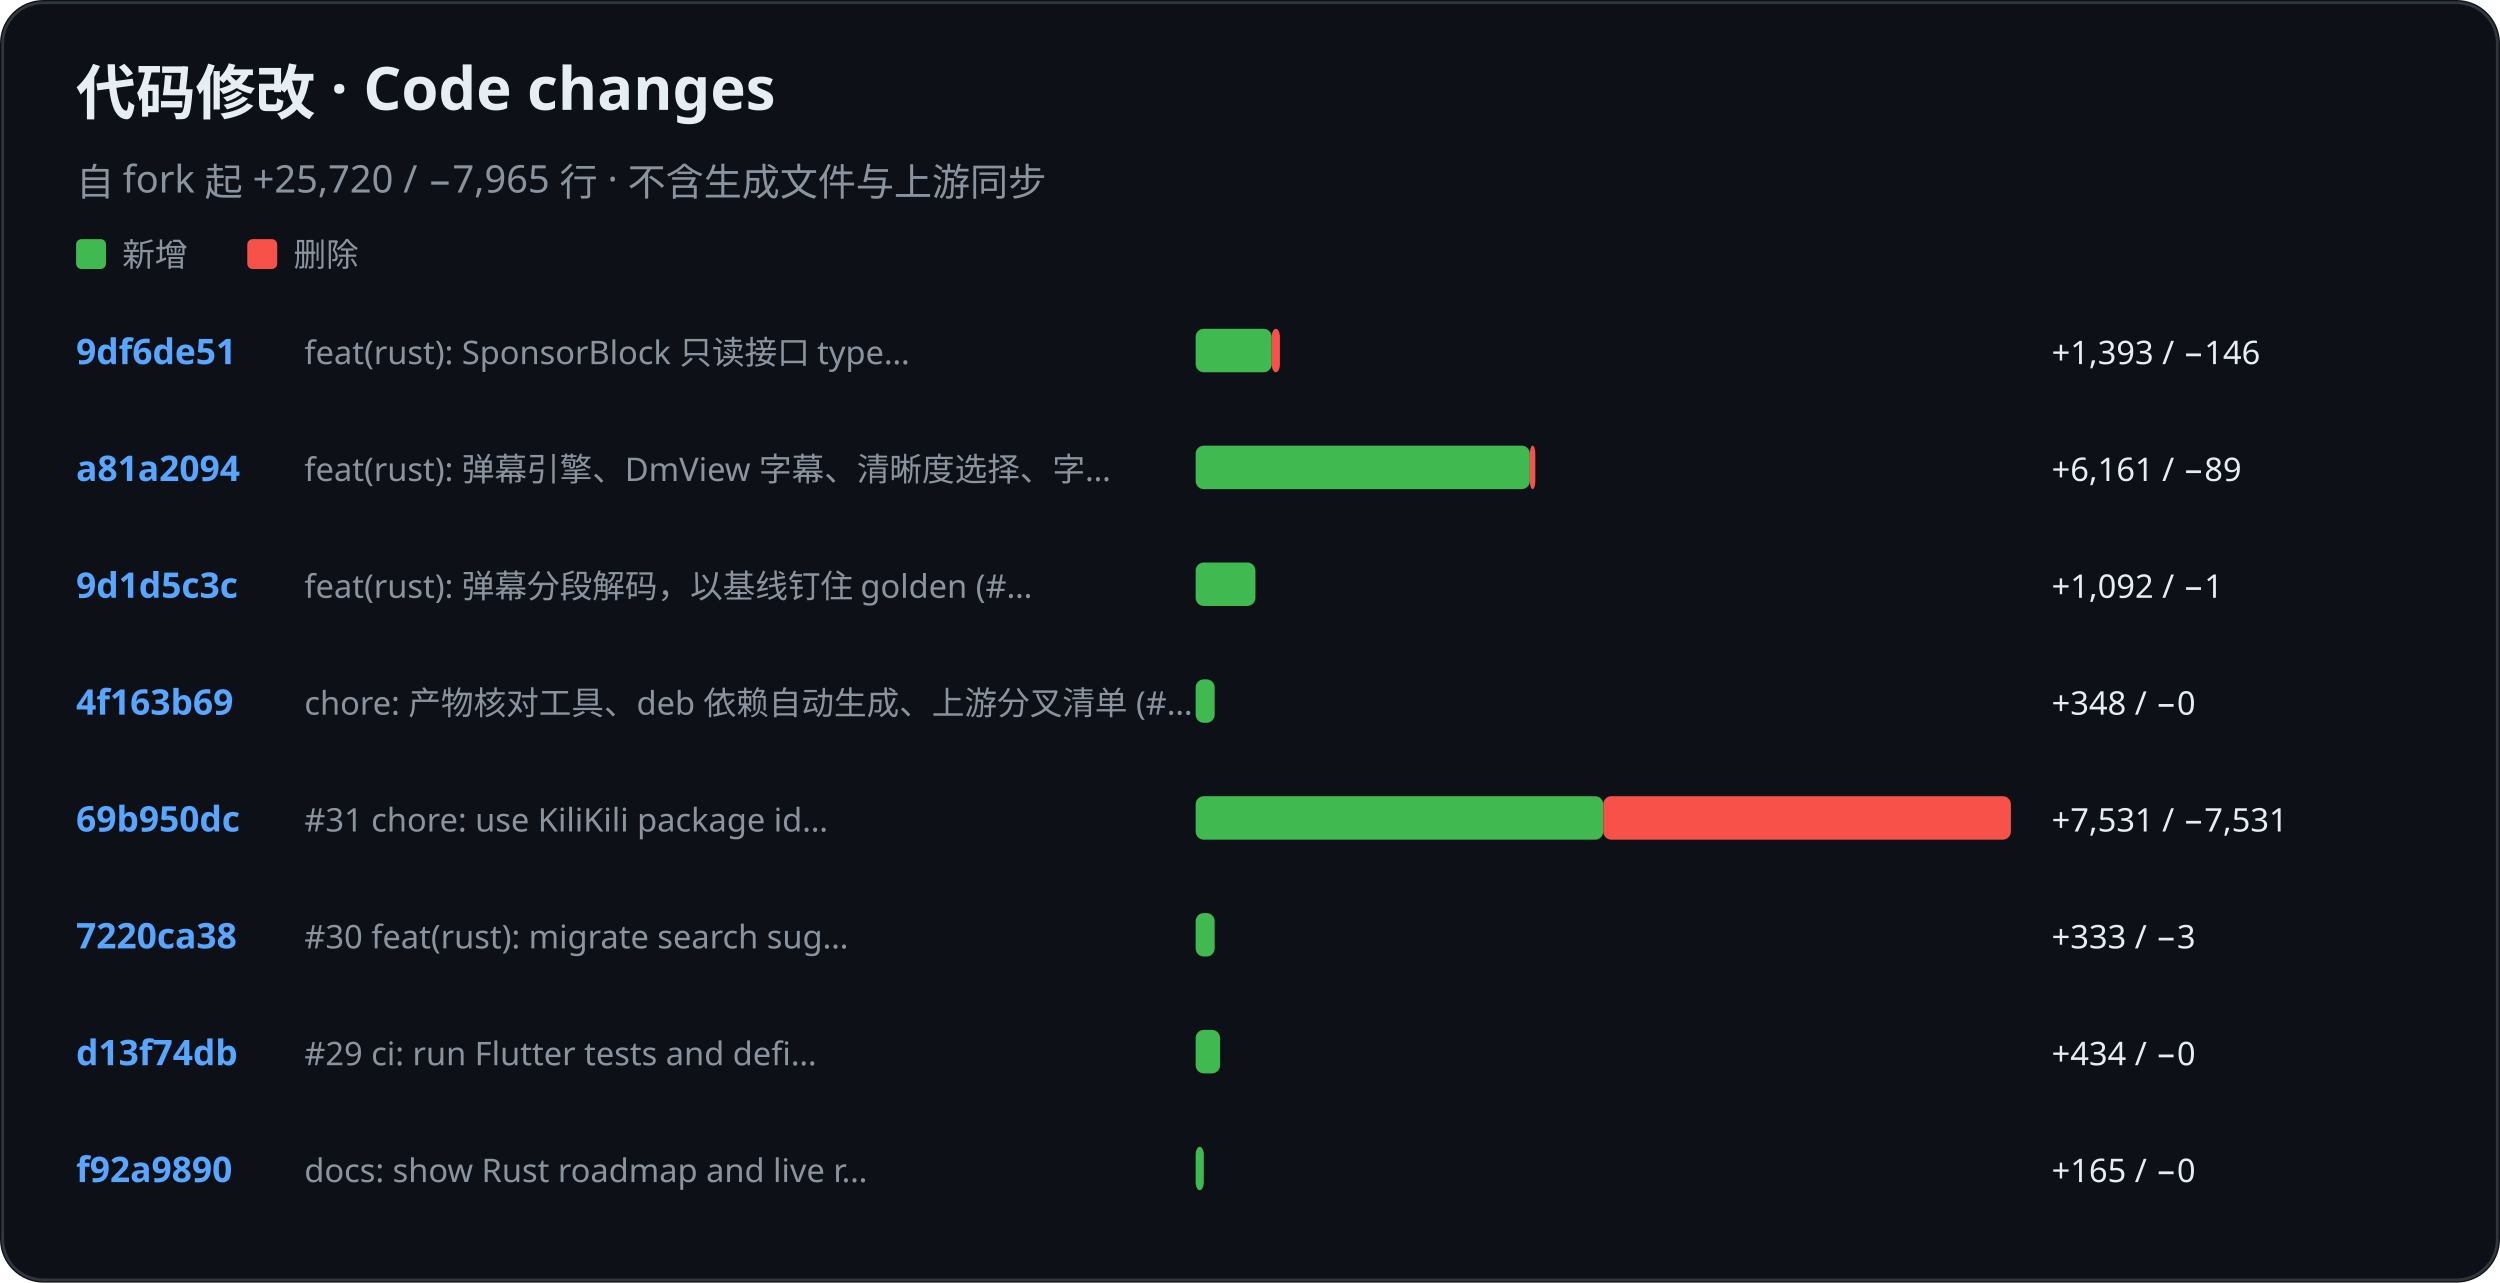
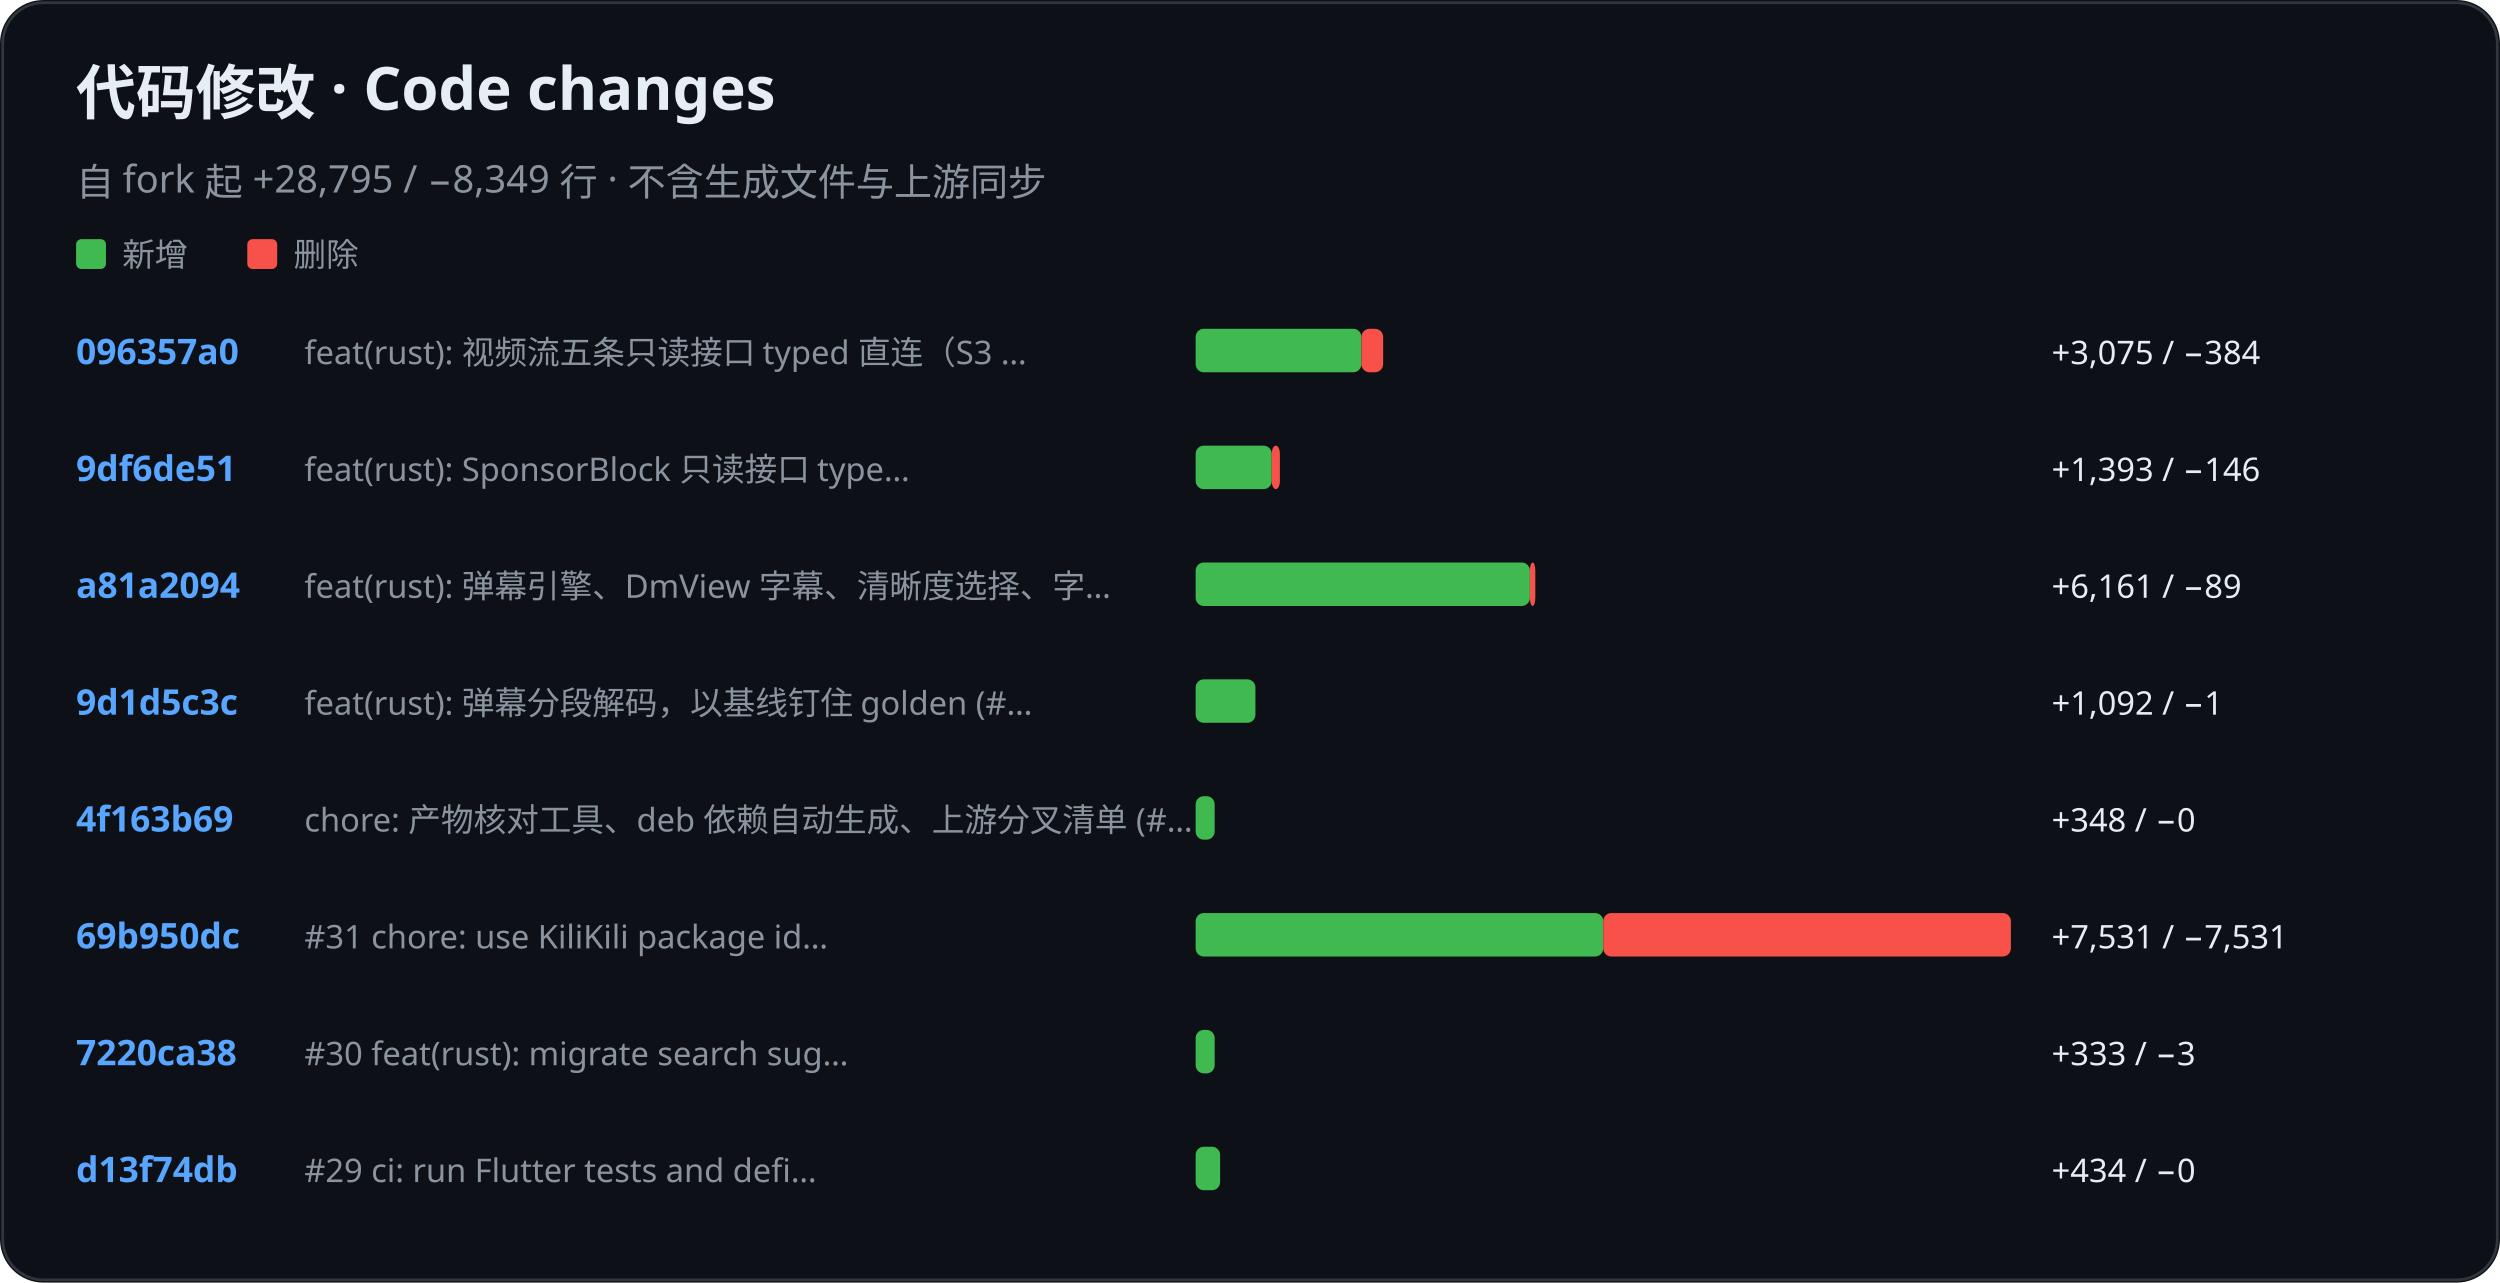
<svg xmlns="http://www.w3.org/2000/svg" role="img" aria-label="KiliKili code changes" viewBox="0 0 920 472">
  <rect width="920" height="472" rx="16" fill="#0d1117" />
  <rect x="1" y="1" width="918" height="470" rx="15" fill="none" stroke="#30363d" />
  <text x="28" y="42" fill="#e6edf3" font-family="-apple-system, BlinkMacSystemFont, Segoe UI, Noto Sans, sans-serif" font-size="22" font-weight="700">代码修改 · Code changes</text>
-   <text x="28" y="72" fill="#8b949e" font-family="-apple-system, BlinkMacSystemFont, Segoe UI, Noto Sans, sans-serif" font-size="14" font-weight="400">自 fork 起 +25,720 / −7,965 行 · 不含生成文件与上游同步</text>
+   <text x="28" y="72" fill="#8b949e" font-family="-apple-system, BlinkMacSystemFont, Segoe UI, Noto Sans, sans-serif" font-size="14" font-weight="400">自 fork 起 +28,795 / −8,349 行 · 不含生成文件与上游同步</text>
  <rect x="28" y="88" width="11" height="11" rx="2" fill="#3fb950" />
  <text x="45" y="98" fill="#8b949e" font-family="-apple-system, BlinkMacSystemFont, Segoe UI, Noto Sans, sans-serif" font-size="12" font-weight="400">新增</text>
  <rect x="91" y="88" width="11" height="11" rx="2" fill="#f85149" />
  <text x="108" y="98" fill="#8b949e" font-family="-apple-system, BlinkMacSystemFont, Segoe UI, Noto Sans, sans-serif" font-size="12" font-weight="400">删除</text>
-   <text x="28" y="134" fill="#58a6ff" font-family="-apple-system, BlinkMacSystemFont, Segoe UI, Noto Sans, sans-serif" font-size="13" font-weight="600">9df6de51</text>
-   <text x="112" y="134" fill="#8b949e" font-family="-apple-system, BlinkMacSystemFont, Segoe UI, Noto Sans, sans-serif" font-size="12" font-weight="400">feat(rust): SponsorBlock 只读接口 type…</text>
-   <rect x="440" y="121" width="28" height="16" rx="3" fill="#3fb950" />
-   <rect x="468" y="121" width="3" height="16" rx="3" fill="#f85149" />
-   <text x="755" y="134" fill="#e6edf3" font-family="-apple-system, BlinkMacSystemFont, Segoe UI, Noto Sans, sans-serif" font-size="12" font-weight="400">+1,393 / −146</text>
-   <text x="28" y="177" fill="#58a6ff" font-family="-apple-system, BlinkMacSystemFont, Segoe UI, Noto Sans, sans-serif" font-size="13" font-weight="600">a81a2094</text>
-   <text x="112" y="177" fill="#8b949e" font-family="-apple-system, BlinkMacSystemFont, Segoe UI, Noto Sans, sans-serif" font-size="12" font-weight="400">feat(rust): 弹幕引擎、DmView 字幕、清晰度选择、字…</text>
-   <rect x="440" y="164" width="123" height="16" rx="3" fill="#3fb950" />
-   <rect x="563" y="164" width="2" height="16" rx="3" fill="#f85149" />
-   <text x="755" y="177" fill="#e6edf3" font-family="-apple-system, BlinkMacSystemFont, Segoe UI, Noto Sans, sans-serif" font-size="12" font-weight="400">+6,161 / −89</text>
-   <text x="28" y="220" fill="#58a6ff" font-family="-apple-system, BlinkMacSystemFont, Segoe UI, Noto Sans, sans-serif" font-size="13" font-weight="600">9d1d5c3c</text>
-   <text x="112" y="220" fill="#8b949e" font-family="-apple-system, BlinkMacSystemFont, Segoe UI, Noto Sans, sans-serif" font-size="12" font-weight="400">feat(rust): 弹幕分段解码，以基线钉住 golden (#…</text>
-   <rect x="440" y="207" width="22" height="16" rx="3" fill="#3fb950" />
-   <text x="755" y="220" fill="#e6edf3" font-family="-apple-system, BlinkMacSystemFont, Segoe UI, Noto Sans, sans-serif" font-size="12" font-weight="400">+1,092 / −1</text>
-   <text x="28" y="263" fill="#58a6ff" font-family="-apple-system, BlinkMacSystemFont, Segoe UI, Noto Sans, sans-serif" font-size="13" font-weight="600">4f163b69</text>
-   <text x="112" y="263" fill="#8b949e" font-family="-apple-system, BlinkMacSystemFont, Segoe UI, Noto Sans, sans-serif" font-size="12" font-weight="400">chore: 产物核对工具、deb 依赖自动生成、上游分叉清单 (#…</text>
-   <rect x="440" y="250" width="7" height="16" rx="3" fill="#3fb950" />
-   <text x="755" y="263" fill="#e6edf3" font-family="-apple-system, BlinkMacSystemFont, Segoe UI, Noto Sans, sans-serif" font-size="12" font-weight="400">+348 / −0</text>
-   <text x="28" y="306" fill="#58a6ff" font-family="-apple-system, BlinkMacSystemFont, Segoe UI, Noto Sans, sans-serif" font-size="13" font-weight="600">69b950dc</text>
-   <text x="112" y="306" fill="#8b949e" font-family="-apple-system, BlinkMacSystemFont, Segoe UI, Noto Sans, sans-serif" font-size="12" font-weight="400">#31 chore: use KiliKili package id…</text>
-   <rect x="440" y="293" width="150" height="16" rx="3" fill="#3fb950" />
-   <rect x="590" y="293" width="150" height="16" rx="3" fill="#f85149" />
-   <text x="755" y="306" fill="#e6edf3" font-family="-apple-system, BlinkMacSystemFont, Segoe UI, Noto Sans, sans-serif" font-size="12" font-weight="400">+7,531 / −7,531</text>
-   <text x="28" y="349" fill="#58a6ff" font-family="-apple-system, BlinkMacSystemFont, Segoe UI, Noto Sans, sans-serif" font-size="13" font-weight="600">7220ca38</text>
-   <text x="112" y="349" fill="#8b949e" font-family="-apple-system, BlinkMacSystemFont, Segoe UI, Noto Sans, sans-serif" font-size="12" font-weight="400">#30 feat(rust): migrate search sug…</text>
-   <rect x="440" y="336" width="7" height="16" rx="3" fill="#3fb950" />
-   <text x="755" y="349" fill="#e6edf3" font-family="-apple-system, BlinkMacSystemFont, Segoe UI, Noto Sans, sans-serif" font-size="12" font-weight="400">+333 / −3</text>
-   <text x="28" y="392" fill="#58a6ff" font-family="-apple-system, BlinkMacSystemFont, Segoe UI, Noto Sans, sans-serif" font-size="13" font-weight="600">d13f74db</text>
-   <text x="112" y="392" fill="#8b949e" font-family="-apple-system, BlinkMacSystemFont, Segoe UI, Noto Sans, sans-serif" font-size="12" font-weight="400">#29 ci: run Flutter tests and defi…</text>
-   <rect x="440" y="379" width="9" height="16" rx="3" fill="#3fb950" />
-   <text x="755" y="392" fill="#e6edf3" font-family="-apple-system, BlinkMacSystemFont, Segoe UI, Noto Sans, sans-serif" font-size="12" font-weight="400">+434 / −0</text>
-   <text x="28" y="435" fill="#58a6ff" font-family="-apple-system, BlinkMacSystemFont, Segoe UI, Noto Sans, sans-serif" font-size="13" font-weight="600">f92a9890</text>
-   <text x="112" y="435" fill="#8b949e" font-family="-apple-system, BlinkMacSystemFont, Segoe UI, Noto Sans, sans-serif" font-size="12" font-weight="400">docs: show Rust roadmap and live r…</text>
-   <rect x="440" y="422" width="3" height="16" rx="3" fill="#3fb950" />
-   <text x="755" y="435" fill="#e6edf3" font-family="-apple-system, BlinkMacSystemFont, Segoe UI, Noto Sans, sans-serif" font-size="12" font-weight="400">+165 / −0</text>
+   <text x="28" y="134" fill="#58a6ff" font-family="-apple-system, BlinkMacSystemFont, Segoe UI, Noto Sans, sans-serif" font-size="13" font-weight="600">096357a0</text>
+   <text x="112" y="134" fill="#8b949e" font-family="-apple-system, BlinkMacSystemFont, Segoe UI, Noto Sans, sans-serif" font-size="12" font-weight="400">feat(rust): 视频流五条只读接口 typed 直连（S3 …</text>
+   <rect x="440" y="121" width="61" height="16" rx="3" fill="#3fb950" />
+   <rect x="501" y="121" width="8" height="16" rx="3" fill="#f85149" />
+   <text x="755" y="134" fill="#e6edf3" font-family="-apple-system, BlinkMacSystemFont, Segoe UI, Noto Sans, sans-serif" font-size="12" font-weight="400">+3,075 / −384</text>
+   <text x="28" y="177" fill="#58a6ff" font-family="-apple-system, BlinkMacSystemFont, Segoe UI, Noto Sans, sans-serif" font-size="13" font-weight="600">9df6de51</text>
+   <text x="112" y="177" fill="#8b949e" font-family="-apple-system, BlinkMacSystemFont, Segoe UI, Noto Sans, sans-serif" font-size="12" font-weight="400">feat(rust): SponsorBlock 只读接口 type…</text>
+   <rect x="440" y="164" width="28" height="16" rx="3" fill="#3fb950" />
+   <rect x="468" y="164" width="3" height="16" rx="3" fill="#f85149" />
+   <text x="755" y="177" fill="#e6edf3" font-family="-apple-system, BlinkMacSystemFont, Segoe UI, Noto Sans, sans-serif" font-size="12" font-weight="400">+1,393 / −146</text>
+   <text x="28" y="220" fill="#58a6ff" font-family="-apple-system, BlinkMacSystemFont, Segoe UI, Noto Sans, sans-serif" font-size="13" font-weight="600">a81a2094</text>
+   <text x="112" y="220" fill="#8b949e" font-family="-apple-system, BlinkMacSystemFont, Segoe UI, Noto Sans, sans-serif" font-size="12" font-weight="400">feat(rust): 弹幕引擎、DmView 字幕、清晰度选择、字…</text>
+   <rect x="440" y="207" width="123" height="16" rx="3" fill="#3fb950" />
+   <rect x="563" y="207" width="2" height="16" rx="3" fill="#f85149" />
+   <text x="755" y="220" fill="#e6edf3" font-family="-apple-system, BlinkMacSystemFont, Segoe UI, Noto Sans, sans-serif" font-size="12" font-weight="400">+6,161 / −89</text>
+   <text x="28" y="263" fill="#58a6ff" font-family="-apple-system, BlinkMacSystemFont, Segoe UI, Noto Sans, sans-serif" font-size="13" font-weight="600">9d1d5c3c</text>
+   <text x="112" y="263" fill="#8b949e" font-family="-apple-system, BlinkMacSystemFont, Segoe UI, Noto Sans, sans-serif" font-size="12" font-weight="400">feat(rust): 弹幕分段解码，以基线钉住 golden (#…</text>
+   <rect x="440" y="250" width="22" height="16" rx="3" fill="#3fb950" />
+   <text x="755" y="263" fill="#e6edf3" font-family="-apple-system, BlinkMacSystemFont, Segoe UI, Noto Sans, sans-serif" font-size="12" font-weight="400">+1,092 / −1</text>
+   <text x="28" y="306" fill="#58a6ff" font-family="-apple-system, BlinkMacSystemFont, Segoe UI, Noto Sans, sans-serif" font-size="13" font-weight="600">4f163b69</text>
+   <text x="112" y="306" fill="#8b949e" font-family="-apple-system, BlinkMacSystemFont, Segoe UI, Noto Sans, sans-serif" font-size="12" font-weight="400">chore: 产物核对工具、deb 依赖自动生成、上游分叉清单 (#…</text>
+   <rect x="440" y="293" width="7" height="16" rx="3" fill="#3fb950" />
+   <text x="755" y="306" fill="#e6edf3" font-family="-apple-system, BlinkMacSystemFont, Segoe UI, Noto Sans, sans-serif" font-size="12" font-weight="400">+348 / −0</text>
+   <text x="28" y="349" fill="#58a6ff" font-family="-apple-system, BlinkMacSystemFont, Segoe UI, Noto Sans, sans-serif" font-size="13" font-weight="600">69b950dc</text>
+   <text x="112" y="349" fill="#8b949e" font-family="-apple-system, BlinkMacSystemFont, Segoe UI, Noto Sans, sans-serif" font-size="12" font-weight="400">#31 chore: use KiliKili package id…</text>
+   <rect x="440" y="336" width="150" height="16" rx="3" fill="#3fb950" />
+   <rect x="590" y="336" width="150" height="16" rx="3" fill="#f85149" />
+   <text x="755" y="349" fill="#e6edf3" font-family="-apple-system, BlinkMacSystemFont, Segoe UI, Noto Sans, sans-serif" font-size="12" font-weight="400">+7,531 / −7,531</text>
+   <text x="28" y="392" fill="#58a6ff" font-family="-apple-system, BlinkMacSystemFont, Segoe UI, Noto Sans, sans-serif" font-size="13" font-weight="600">7220ca38</text>
+   <text x="112" y="392" fill="#8b949e" font-family="-apple-system, BlinkMacSystemFont, Segoe UI, Noto Sans, sans-serif" font-size="12" font-weight="400">#30 feat(rust): migrate search sug…</text>
+   <rect x="440" y="379" width="7" height="16" rx="3" fill="#3fb950" />
+   <text x="755" y="392" fill="#e6edf3" font-family="-apple-system, BlinkMacSystemFont, Segoe UI, Noto Sans, sans-serif" font-size="12" font-weight="400">+333 / −3</text>
+   <text x="28" y="435" fill="#58a6ff" font-family="-apple-system, BlinkMacSystemFont, Segoe UI, Noto Sans, sans-serif" font-size="13" font-weight="600">d13f74db</text>
+   <text x="112" y="435" fill="#8b949e" font-family="-apple-system, BlinkMacSystemFont, Segoe UI, Noto Sans, sans-serif" font-size="12" font-weight="400">#29 ci: run Flutter tests and defi…</text>
+   <rect x="440" y="422" width="9" height="16" rx="3" fill="#3fb950" />
+   <text x="755" y="435" fill="#e6edf3" font-family="-apple-system, BlinkMacSystemFont, Segoe UI, Noto Sans, sans-serif" font-size="12" font-weight="400">+434 / −0</text>
</svg>
